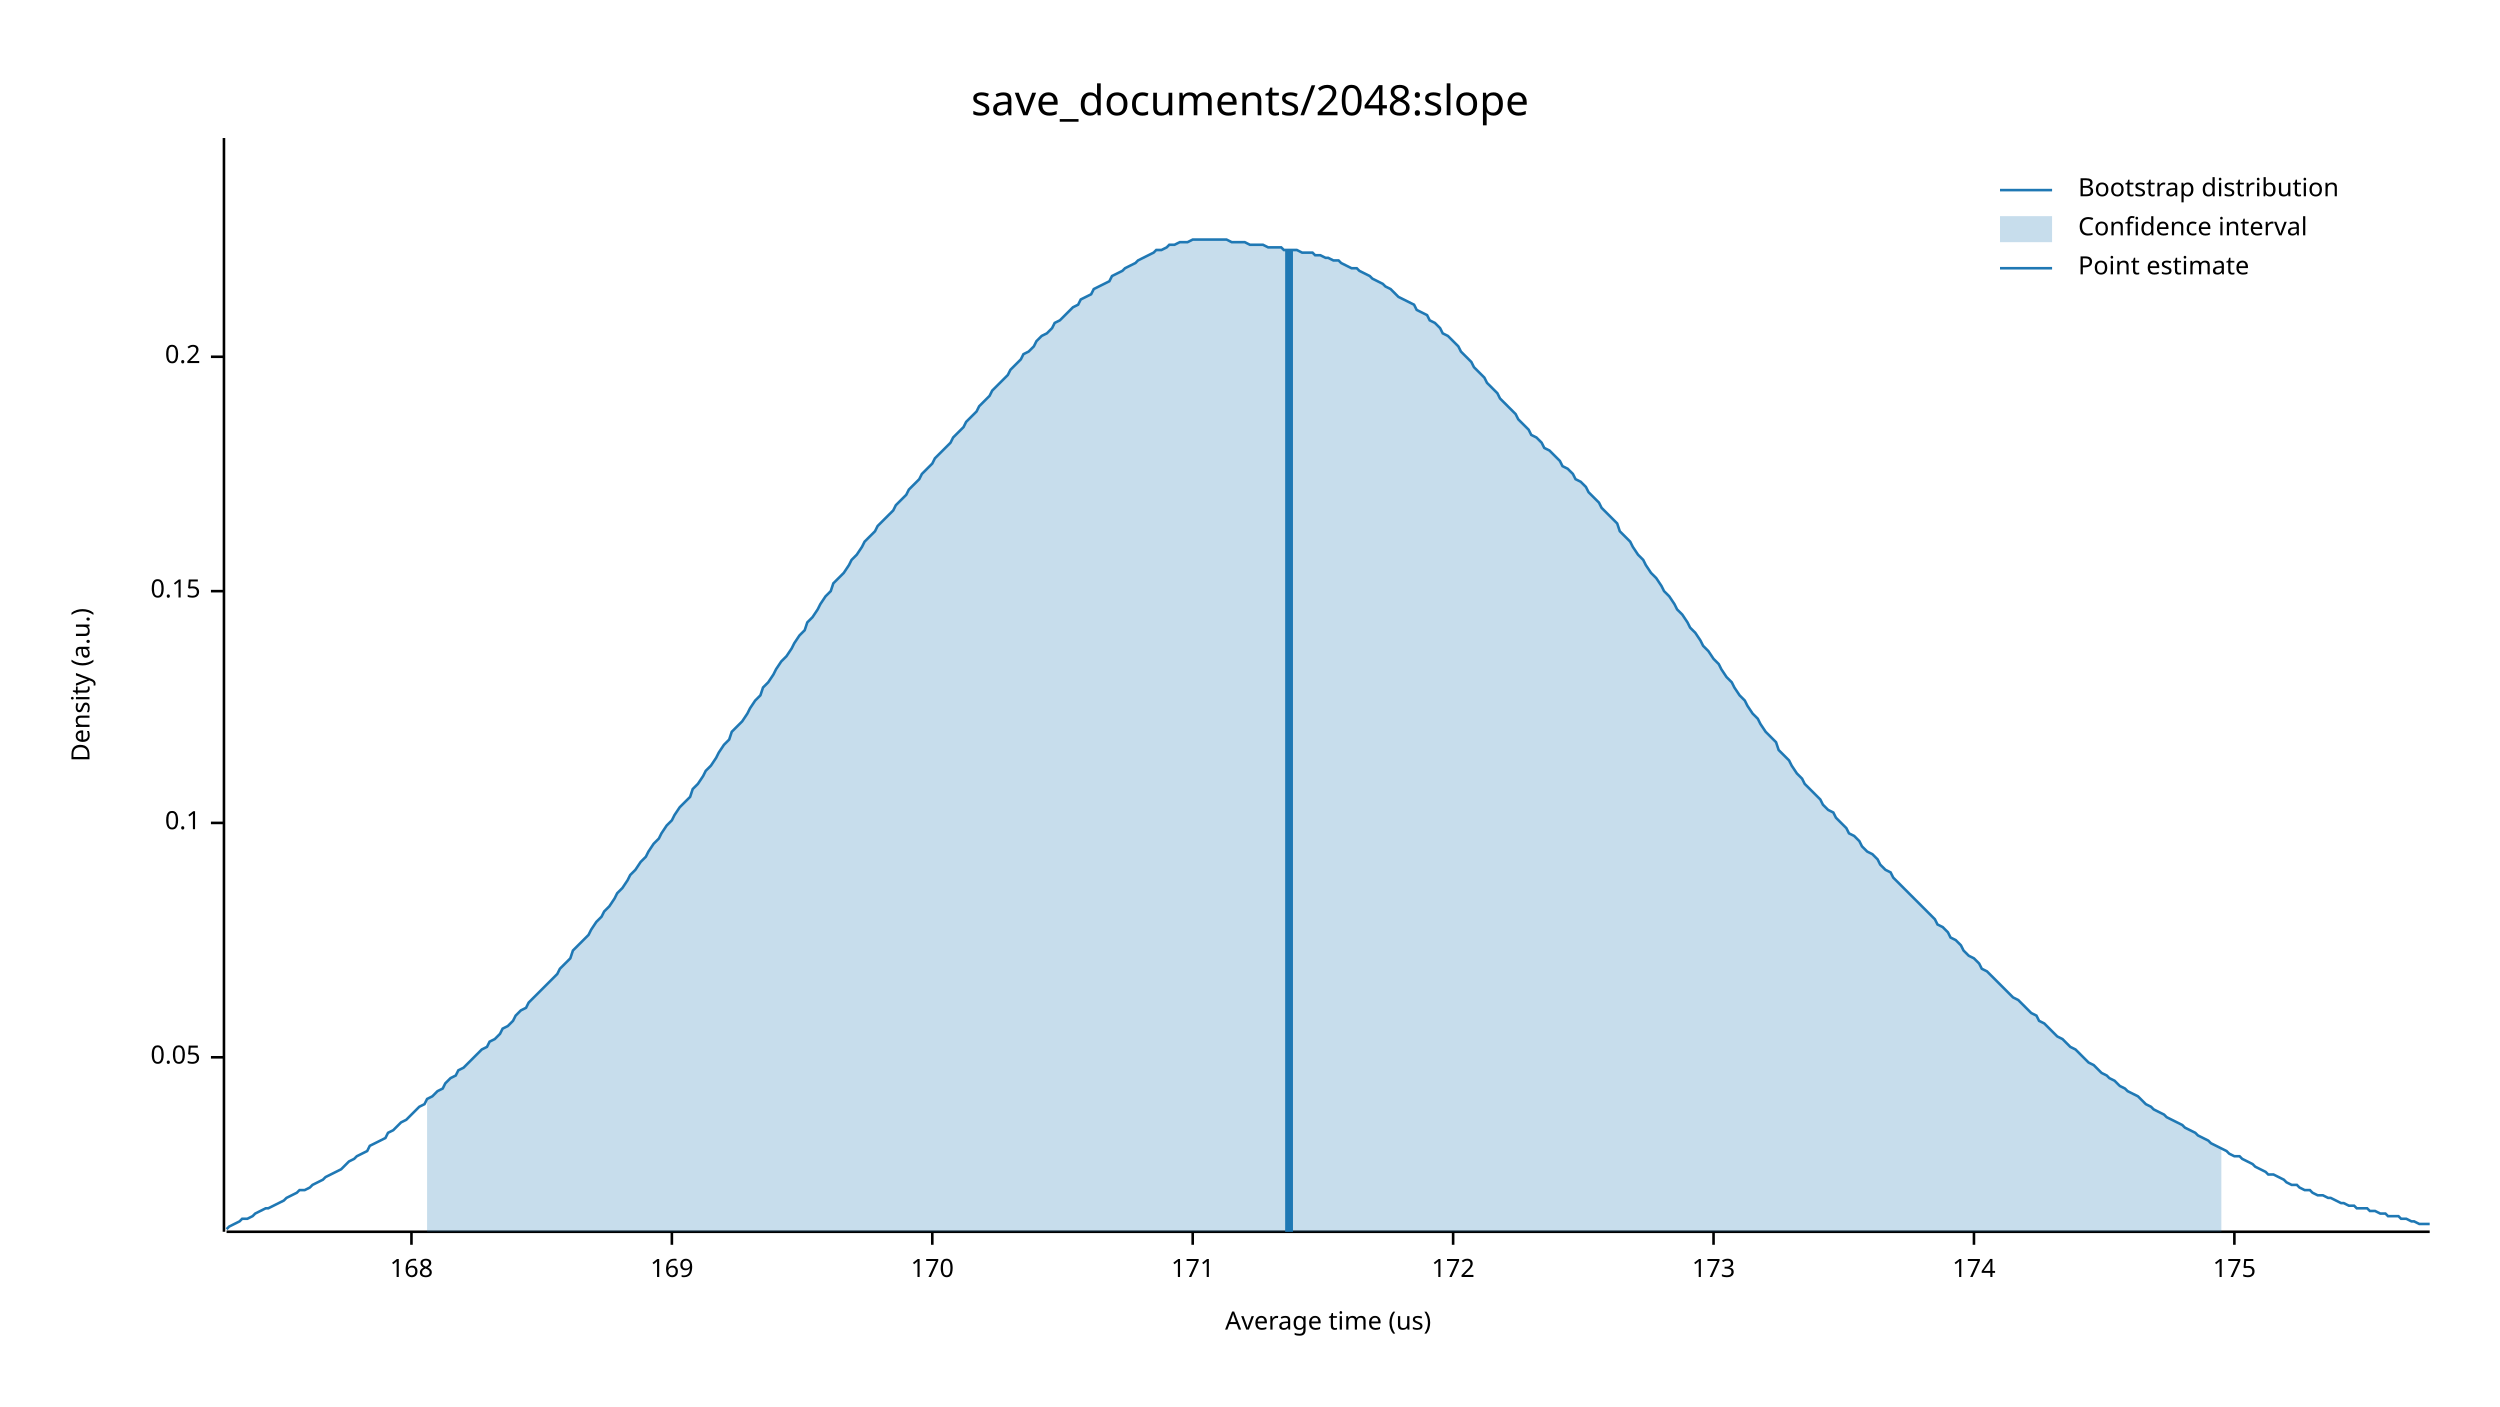
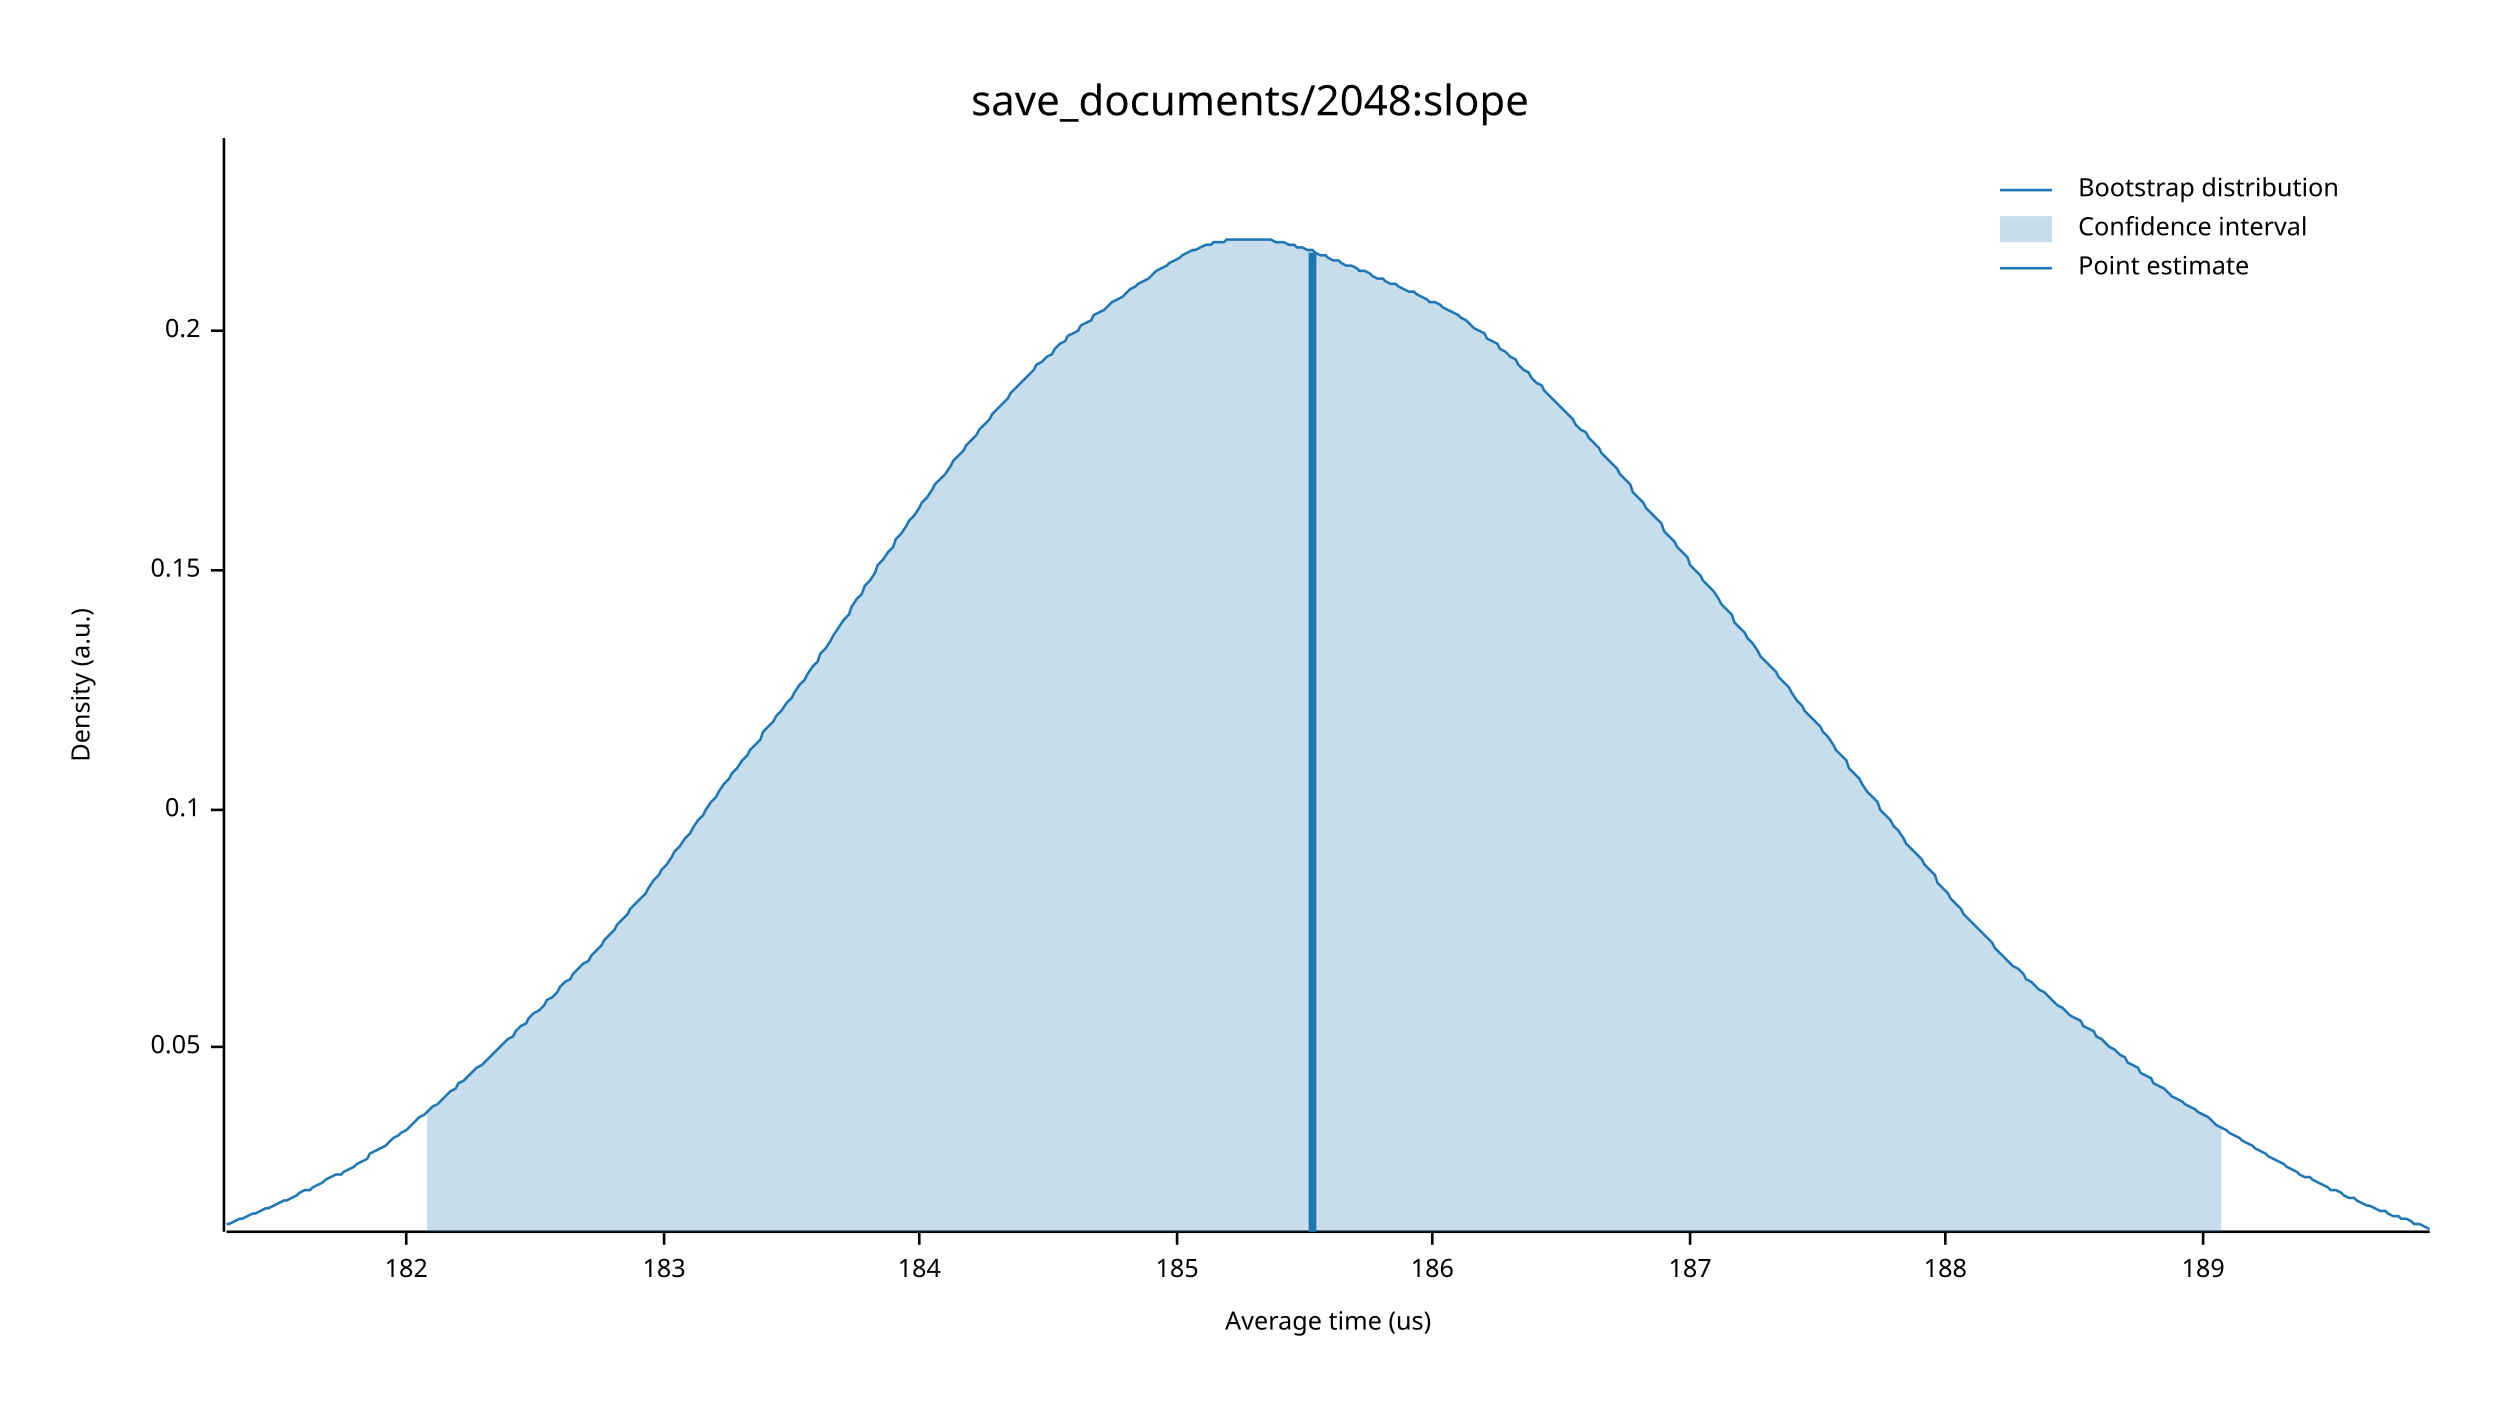
<svg xmlns="http://www.w3.org/2000/svg" width="960" height="540" viewBox="0 0 960 540">
  <text x="480" y="32" dy="0.76em" text-anchor="middle" font-family="sans-serif" font-size="16.129" opacity="1" fill="#000000">
save_documents/2048:slope
</text>
  <text x="27" y="263" dy="0.76em" text-anchor="middle" font-family="sans-serif" font-size="9.677" opacity="1" fill="#000000" transform="rotate(270, 27, 263)">
Density (a.u.)
</text>
  <text x="510" y="513" dy="-0.5ex" text-anchor="middle" font-family="sans-serif" font-size="9.677" opacity="1" fill="#000000">
Average time (us)
</text>
  <polyline fill="none" opacity="1" stroke="#000000" stroke-width="1" points="86,53 86,473 " />
-   <text x="77" y="406" dy="0.5ex" text-anchor="end" font-family="sans-serif" font-size="9.677" opacity="1" fill="#000000">
+   <text x="77" y="402" dy="0.5ex" text-anchor="end" font-family="sans-serif" font-size="9.677" opacity="1" fill="#000000">
0.05
</text>
-   <polyline fill="none" opacity="1" stroke="#000000" stroke-width="1" points="81,406 86,406 " />
-   <text x="77" y="316" dy="0.5ex" text-anchor="end" font-family="sans-serif" font-size="9.677" opacity="1" fill="#000000">
+   <polyline fill="none" opacity="1" stroke="#000000" stroke-width="1" points="81,402 86,402 " />
+   <text x="77" y="311" dy="0.5ex" text-anchor="end" font-family="sans-serif" font-size="9.677" opacity="1" fill="#000000">
0.1
</text>
-   <polyline fill="none" opacity="1" stroke="#000000" stroke-width="1" points="81,316 86,316 " />
-   <text x="77" y="227" dy="0.5ex" text-anchor="end" font-family="sans-serif" font-size="9.677" opacity="1" fill="#000000">
+   <polyline fill="none" opacity="1" stroke="#000000" stroke-width="1" points="81,311 86,311 " />
+   <text x="77" y="219" dy="0.5ex" text-anchor="end" font-family="sans-serif" font-size="9.677" opacity="1" fill="#000000">
0.15
</text>
-   <polyline fill="none" opacity="1" stroke="#000000" stroke-width="1" points="81,227 86,227 " />
-   <text x="77" y="137" dy="0.5ex" text-anchor="end" font-family="sans-serif" font-size="9.677" opacity="1" fill="#000000">
+   <polyline fill="none" opacity="1" stroke="#000000" stroke-width="1" points="81,219 86,219 " />
+   <text x="77" y="127" dy="0.5ex" text-anchor="end" font-family="sans-serif" font-size="9.677" opacity="1" fill="#000000">
0.2
</text>
-   <polyline fill="none" opacity="1" stroke="#000000" stroke-width="1" points="81,137 86,137 " />
+   <polyline fill="none" opacity="1" stroke="#000000" stroke-width="1" points="81,127 86,127 " />
  <polyline fill="none" opacity="1" stroke="#000000" stroke-width="1" points="87,473 933,473 " />
-   <text x="158" y="483" dy="0.76em" text-anchor="middle" font-family="sans-serif" font-size="9.677" opacity="1" fill="#000000">
- 168
+   <text x="156" y="483" dy="0.76em" text-anchor="middle" font-family="sans-serif" font-size="9.677" opacity="1" fill="#000000">
+ 182
</text>
-   <polyline fill="none" opacity="1" stroke="#000000" stroke-width="1" points="158,473 158,478 " />
-   <text x="258" y="483" dy="0.76em" text-anchor="middle" font-family="sans-serif" font-size="9.677" opacity="1" fill="#000000">
- 169
+   <polyline fill="none" opacity="1" stroke="#000000" stroke-width="1" points="156,473 156,478 " />
+   <text x="255" y="483" dy="0.76em" text-anchor="middle" font-family="sans-serif" font-size="9.677" opacity="1" fill="#000000">
+ 183
</text>
-   <polyline fill="none" opacity="1" stroke="#000000" stroke-width="1" points="258,473 258,478 " />
-   <text x="358" y="483" dy="0.76em" text-anchor="middle" font-family="sans-serif" font-size="9.677" opacity="1" fill="#000000">
- 170
+   <polyline fill="none" opacity="1" stroke="#000000" stroke-width="1" points="255,473 255,478 " />
+   <text x="353" y="483" dy="0.76em" text-anchor="middle" font-family="sans-serif" font-size="9.677" opacity="1" fill="#000000">
+ 184
</text>
-   <polyline fill="none" opacity="1" stroke="#000000" stroke-width="1" points="358,473 358,478 " />
-   <text x="458" y="483" dy="0.76em" text-anchor="middle" font-family="sans-serif" font-size="9.677" opacity="1" fill="#000000">
- 171
+   <polyline fill="none" opacity="1" stroke="#000000" stroke-width="1" points="353,473 353,478 " />
+   <text x="452" y="483" dy="0.76em" text-anchor="middle" font-family="sans-serif" font-size="9.677" opacity="1" fill="#000000">
+ 185
</text>
-   <polyline fill="none" opacity="1" stroke="#000000" stroke-width="1" points="458,473 458,478 " />
-   <text x="558" y="483" dy="0.76em" text-anchor="middle" font-family="sans-serif" font-size="9.677" opacity="1" fill="#000000">
- 172
+   <polyline fill="none" opacity="1" stroke="#000000" stroke-width="1" points="452,473 452,478 " />
+   <text x="550" y="483" dy="0.76em" text-anchor="middle" font-family="sans-serif" font-size="9.677" opacity="1" fill="#000000">
+ 186
</text>
-   <polyline fill="none" opacity="1" stroke="#000000" stroke-width="1" points="558,473 558,478 " />
-   <text x="658" y="483" dy="0.76em" text-anchor="middle" font-family="sans-serif" font-size="9.677" opacity="1" fill="#000000">
- 173
+   <polyline fill="none" opacity="1" stroke="#000000" stroke-width="1" points="550,473 550,478 " />
+   <text x="649" y="483" dy="0.76em" text-anchor="middle" font-family="sans-serif" font-size="9.677" opacity="1" fill="#000000">
+ 187
</text>
-   <polyline fill="none" opacity="1" stroke="#000000" stroke-width="1" points="658,473 658,478 " />
-   <text x="758" y="483" dy="0.76em" text-anchor="middle" font-family="sans-serif" font-size="9.677" opacity="1" fill="#000000">
- 174
+   <polyline fill="none" opacity="1" stroke="#000000" stroke-width="1" points="649,473 649,478 " />
+   <text x="747" y="483" dy="0.76em" text-anchor="middle" font-family="sans-serif" font-size="9.677" opacity="1" fill="#000000">
+ 188
</text>
-   <polyline fill="none" opacity="1" stroke="#000000" stroke-width="1" points="758,473 758,478 " />
-   <text x="858" y="483" dy="0.76em" text-anchor="middle" font-family="sans-serif" font-size="9.677" opacity="1" fill="#000000">
- 175
+   <polyline fill="none" opacity="1" stroke="#000000" stroke-width="1" points="747,473 747,478 " />
+   <text x="846" y="483" dy="0.76em" text-anchor="middle" font-family="sans-serif" font-size="9.677" opacity="1" fill="#000000">
+ 189
</text>
-   <polyline fill="none" opacity="1" stroke="#000000" stroke-width="1" points="858,473 858,478 " />
-   <polyline fill="none" opacity="1" stroke="#1F78B4" stroke-width="1" points="87,472 88,471 90,470 92,469 93,468 95,468 97,467 98,466 100,465 102,464 103,464 105,463 107,462 109,461 110,460 112,459 114,458 115,457 117,457 119,456 120,455 122,454 124,453 125,452 127,451 129,450 131,449 132,448 134,446 136,445 137,444 139,443 141,442 142,440 144,439 146,438 148,437 149,435 151,434 153,432 154,431 156,430 158,428 159,427 161,425 163,424 164,422 166,421 168,419 170,418 171,416 173,414 175,413 176,411 178,410 180,408 181,407 183,405 185,403 187,402 188,400 190,399 192,397 193,395 195,394 197,392 198,390 200,388 202,387 203,385 205,383 207,381 209,379 210,378 212,376 214,374 215,372 217,370 219,368 220,365 222,363 224,361 226,359 227,357 229,354 231,352 232,350 234,348 236,345 237,343 239,341 241,338 242,336 244,334 246,331 248,329 249,327 251,324 253,322 254,320 256,317 258,315 259,313 261,310 263,308 265,306 266,303 268,301 270,298 271,296 273,294 275,291 276,289 278,286 280,284 281,281 283,279 285,277 287,274 288,272 290,269 292,267 293,264 295,262 297,259 298,257 300,254 302,252 304,249 305,247 307,244 309,242 310,239 312,237 314,234 315,232 317,229 319,227 320,224 322,222 324,220 326,217 327,215 329,213 331,210 332,208 334,206 336,204 337,202 339,200 341,198 343,196 344,194 346,192 348,190 349,188 351,186 353,184 354,182 356,180 358,178 359,176 361,174 363,172 365,170 366,168 368,166 370,164 371,162 373,160 375,158 376,156 378,154 380,152 381,150 383,148 385,146 387,144 388,142 390,140 392,138 393,136 395,135 397,133 398,131 400,129 402,128 404,126 405,124 407,123 409,121 410,120 412,118 414,117 415,115 417,114 419,113 420,111 422,110 424,109 426,108 427,106 429,105 431,104 432,103 434,102 436,101 437,100 439,99 441,98 443,97 444,96 446,96 448,95 449,94 451,94 453,93 454,93 456,93 458,92 459,92 461,92 463,92 465,92 466,92 468,92 470,92 471,92 473,93 475,93 476,93 478,93 480,94 482,94 483,94 485,94 487,95 488,95 490,95 492,95 493,96 495,96 497,96 498,96 500,97 502,97 504,97 505,98 507,98 509,99 510,99 512,100 514,100 515,101 517,102 519,103 521,103 522,104 524,105 526,106 527,107 529,108 531,109 532,110 534,111 536,113 537,114 539,115 541,116 543,117 544,119 546,120 548,121 549,123 551,124 553,126 554,128 556,129 558,131 560,133 561,135 563,137 565,139 566,141 568,143 570,145 571,147 573,149 575,151 576,153 578,155 580,157 582,159 583,161 585,163 587,165 588,167 590,168 592,170 593,172 595,173 597,175 599,177 600,179 602,180 604,182 605,184 607,185 609,187 610,189 612,191 614,193 615,195 617,197 619,199 621,201 622,204 624,206 626,208 627,210 629,213 631,215 632,217 634,220 636,222 638,225 639,227 641,229 643,232 644,234 646,236 648,239 649,241 651,243 653,246 654,248 656,250 658,253 660,255 661,257 663,260 665,262 666,264 668,267 670,269 671,271 673,274 675,276 676,278 678,281 680,283 682,285 683,288 685,290 687,292 688,294 690,297 692,299 693,301 695,303 697,305 699,307 700,309 702,311 704,312 705,314 707,316 709,318 710,320 712,321 714,323 715,325 717,327 719,328 721,330 722,332 724,334 726,335 727,337 729,339 731,341 732,342 734,344 736,346 738,348 739,349 741,351 743,353 744,355 746,356 748,358 749,360 751,361 753,363 754,365 756,367 758,368 760,370 761,372 763,373 765,375 766,376 768,378 770,380 771,381 773,383 775,384 777,386 778,387 780,389 782,390 783,392 785,393 787,395 788,396 790,398 792,399 793,400 795,402 797,403 799,405 800,406 802,408 804,409 805,410 807,412 809,413 810,414 812,415 814,417 816,418 817,419 819,420 821,421 822,422 824,424 826,425 827,426 829,427 831,428 832,429 834,430 836,431 838,432 839,433 841,434 843,435 844,436 846,437 848,438 849,439 851,440 853,441 855,442 856,443 858,444 860,444 861,445 863,446 865,447 866,448 868,449 870,450 871,451 873,451 875,452 877,453 878,454 880,455 882,455 883,456 885,457 887,457 888,458 890,459 892,459 894,460 895,460 897,461 899,462 900,462 902,463 904,463 905,464 907,464 909,464 910,465 912,465 914,466 916,466 917,467 919,467 921,467 922,468 924,468 926,469 927,469 929,470 931,470 933,470 " />
-   <polygon opacity="0.25" fill="#1F78B4" points="164,422 166,421 168,419 170,418 171,416 173,414 175,413 176,411 178,410 180,408 181,407 183,405 185,403 187,402 188,400 190,399 192,397 193,395 195,394 197,392 198,390 200,388 202,387 203,385 205,383 207,381 209,379 210,378 212,376 214,374 215,372 217,370 219,368 220,365 222,363 224,361 226,359 227,357 229,354 231,352 232,350 234,348 236,345 237,343 239,341 241,338 242,336 244,334 246,331 248,329 249,327 251,324 253,322 254,320 256,317 258,315 259,313 261,310 263,308 265,306 266,303 268,301 270,298 271,296 273,294 275,291 276,289 278,286 280,284 281,281 283,279 285,277 287,274 288,272 290,269 292,267 293,264 295,262 297,259 298,257 300,254 302,252 304,249 305,247 307,244 309,242 310,239 312,237 314,234 315,232 317,229 319,227 320,224 322,222 324,220 326,217 327,215 329,213 331,210 332,208 334,206 336,204 337,202 339,200 341,198 343,196 344,194 346,192 348,190 349,188 351,186 353,184 354,182 356,180 358,178 359,176 361,174 363,172 365,170 366,168 368,166 370,164 371,162 373,160 375,158 376,156 378,154 380,152 381,150 383,148 385,146 387,144 388,142 390,140 392,138 393,136 395,135 397,133 398,131 400,129 402,128 404,126 405,124 407,123 409,121 410,120 412,118 414,117 415,115 417,114 419,113 420,111 422,110 424,109 426,108 427,106 429,105 431,104 432,103 434,102 436,101 437,100 439,99 441,98 443,97 444,96 446,96 448,95 449,94 451,94 453,93 454,93 456,93 458,92 459,92 461,92 463,92 465,92 466,92 468,92 470,92 471,92 473,93 475,93 476,93 478,93 480,94 482,94 483,94 485,94 487,95 488,95 490,95 492,95 493,96 495,96 497,96 498,96 500,97 502,97 504,97 505,98 507,98 509,99 510,99 512,100 514,100 515,101 517,102 519,103 521,103 522,104 524,105 526,106 527,107 529,108 531,109 532,110 534,111 536,113 537,114 539,115 541,116 543,117 544,119 546,120 548,121 549,123 551,124 553,126 554,128 556,129 558,131 560,133 561,135 563,137 565,139 566,141 568,143 570,145 571,147 573,149 575,151 576,153 578,155 580,157 582,159 583,161 585,163 587,165 588,167 590,168 592,170 593,172 595,173 597,175 599,177 600,179 602,180 604,182 605,184 607,185 609,187 610,189 612,191 614,193 615,195 617,197 619,199 621,201 622,204 624,206 626,208 627,210 629,213 631,215 632,217 634,220 636,222 638,225 639,227 641,229 643,232 644,234 646,236 648,239 649,241 651,243 653,246 654,248 656,250 658,253 660,255 661,257 663,260 665,262 666,264 668,267 670,269 671,271 673,274 675,276 676,278 678,281 680,283 682,285 683,288 685,290 687,292 688,294 690,297 692,299 693,301 695,303 697,305 699,307 700,309 702,311 704,312 705,314 707,316 709,318 710,320 712,321 714,323 715,325 717,327 719,328 721,330 722,332 724,334 726,335 727,337 729,339 731,341 732,342 734,344 736,346 738,348 739,349 741,351 743,353 744,355 746,356 748,358 749,360 751,361 753,363 754,365 756,367 758,368 760,370 761,372 763,373 765,375 766,376 768,378 770,380 771,381 773,383 775,384 777,386 778,387 780,389 782,390 783,392 785,393 787,395 788,396 790,398 792,399 793,400 795,402 797,403 799,405 800,406 802,408 804,409 805,410 807,412 809,413 810,414 812,415 814,417 816,418 817,419 819,420 821,421 822,422 824,424 826,425 827,426 829,427 831,428 832,429 834,430 836,431 838,432 839,433 841,434 843,435 844,436 846,437 848,438 849,439 851,440 853,441 853,473 164,473 " />
-   <polyline fill="none" opacity="1" stroke="#1F78B4" stroke-width="3" points="495,473 495,96 " />
+   <polyline fill="none" opacity="1" stroke="#000000" stroke-width="1" points="846,473 846,478 " />
+   <polyline fill="none" opacity="1" stroke="#1F78B4" stroke-width="1" points="87,470 88,470 90,469 92,468 93,468 95,467 97,466 98,466 100,465 102,464 103,464 105,463 107,462 109,461 110,461 112,460 114,459 115,458 117,457 119,457 120,456 122,455 124,454 125,453 127,452 129,451 131,451 132,450 134,449 136,448 137,447 139,446 141,445 142,443 144,442 146,441 148,440 149,439 151,437 153,436 154,435 156,434 158,432 159,431 161,429 163,428 164,427 166,425 168,424 170,422 171,421 173,419 175,418 176,416 178,415 180,413 181,412 183,410 185,409 187,407 188,406 190,404 192,402 193,401 195,399 197,398 198,396 200,394 202,393 203,391 205,389 207,388 209,386 210,384 212,383 214,381 215,379 217,377 219,376 220,374 222,372 224,370 226,369 227,367 229,365 231,363 232,361 234,359 236,357 237,355 239,353 241,351 242,349 244,347 246,345 248,343 249,341 251,338 253,336 254,334 256,332 258,329 259,327 261,325 263,322 265,320 266,318 268,315 270,313 271,311 273,308 275,306 276,304 278,301 280,299 281,297 283,295 285,292 287,290 288,288 290,286 292,284 293,281 295,279 297,277 298,275 300,273 302,270 304,268 305,266 307,263 309,261 310,259 312,256 314,254 315,251 317,249 319,246 320,244 322,241 324,238 326,236 327,233 329,230 331,228 332,225 334,223 336,220 337,217 339,215 341,212 343,210 344,207 346,205 348,202 349,200 351,198 353,195 354,193 356,191 358,188 359,186 361,184 363,182 365,179 366,177 368,175 370,173 371,171 373,169 375,167 376,165 378,163 380,161 381,159 383,157 385,155 387,153 388,151 390,149 392,147 393,146 395,144 397,142 398,140 400,139 402,137 404,136 405,134 407,132 409,131 410,129 412,128 414,127 415,125 417,124 419,123 420,121 422,120 424,119 426,117 427,116 429,115 431,114 432,113 434,111 436,110 437,109 439,108 441,107 443,105 444,104 446,103 448,102 449,101 451,100 453,99 454,98 456,97 458,96 459,96 461,95 463,94 465,94 466,93 468,93 470,93 471,92 473,92 475,92 476,92 478,92 480,92 482,92 483,92 485,92 487,92 488,92 490,93 492,93 493,93 495,94 497,94 498,95 500,95 502,96 504,96 505,97 507,98 509,98 510,99 512,100 514,100 515,101 517,102 519,102 521,103 522,104 524,104 526,105 527,106 529,107 531,107 532,108 534,109 536,109 537,110 539,111 541,112 543,112 544,113 546,114 548,115 549,116 551,116 553,117 554,118 556,119 558,120 560,121 561,122 563,123 565,125 566,126 568,127 570,128 571,130 573,131 575,132 576,134 578,135 580,137 582,138 583,140 585,142 587,143 588,145 590,147 592,148 593,150 595,152 597,154 599,156 600,157 602,159 604,161 605,163 607,165 609,166 610,168 612,170 614,172 615,174 617,176 619,178 621,180 622,182 624,184 626,186 627,189 629,191 631,193 632,195 634,197 636,199 638,201 639,204 641,206 643,208 644,210 646,212 648,214 649,217 651,219 653,221 654,223 656,225 658,227 660,230 661,232 663,234 665,236 666,239 668,241 670,243 671,245 673,247 675,250 676,252 678,254 680,256 682,258 683,260 685,262 687,264 688,266 690,269 692,271 693,273 695,275 697,277 699,279 700,281 702,283 704,286 705,288 707,290 709,292 710,295 712,297 714,299 715,301 717,304 719,306 721,308 722,311 724,313 726,315 727,317 729,319 731,322 732,324 734,326 736,328 738,330 739,332 741,334 743,336 744,339 746,341 748,343 749,345 751,347 753,349 754,351 756,353 758,355 760,357 761,358 763,360 765,362 766,364 768,366 770,368 771,369 773,371 775,372 777,374 778,376 780,377 782,379 783,380 785,381 787,383 788,384 790,386 792,387 793,388 795,390 797,391 799,392 800,394 802,395 804,396 805,398 807,399 809,401 810,402 812,403 814,405 816,406 817,408 819,409 821,410 822,412 824,413 826,414 827,416 829,417 831,418 832,419 834,421 836,422 838,423 839,424 841,425 843,426 844,427 846,428 848,429 849,430 851,432 853,433 855,434 856,435 858,436 860,437 861,438 863,439 865,440 866,441 868,442 870,443 871,444 873,445 875,446 877,447 878,448 880,449 882,450 883,451 885,452 887,452 888,453 890,454 892,455 894,456 895,457 897,457 899,458 900,459 902,460 904,460 905,461 907,462 909,463 910,463 912,464 914,465 916,465 917,466 919,467 921,467 922,468 924,468 926,469 927,470 929,470 931,471 933,472 " />
+   <polygon opacity="0.25" fill="#1F78B4" points="164,427 166,425 168,424 170,422 171,421 173,419 175,418 176,416 178,415 180,413 181,412 183,410 185,409 187,407 188,406 190,404 192,402 193,401 195,399 197,398 198,396 200,394 202,393 203,391 205,389 207,388 209,386 210,384 212,383 214,381 215,379 217,377 219,376 220,374 222,372 224,370 226,369 227,367 229,365 231,363 232,361 234,359 236,357 237,355 239,353 241,351 242,349 244,347 246,345 248,343 249,341 251,338 253,336 254,334 256,332 258,329 259,327 261,325 263,322 265,320 266,318 268,315 270,313 271,311 273,308 275,306 276,304 278,301 280,299 281,297 283,295 285,292 287,290 288,288 290,286 292,284 293,281 295,279 297,277 298,275 300,273 302,270 304,268 305,266 307,263 309,261 310,259 312,256 314,254 315,251 317,249 319,246 320,244 322,241 324,238 326,236 327,233 329,230 331,228 332,225 334,223 336,220 337,217 339,215 341,212 343,210 344,207 346,205 348,202 349,200 351,198 353,195 354,193 356,191 358,188 359,186 361,184 363,182 365,179 366,177 368,175 370,173 371,171 373,169 375,167 376,165 378,163 380,161 381,159 383,157 385,155 387,153 388,151 390,149 392,147 393,146 395,144 397,142 398,140 400,139 402,137 404,136 405,134 407,132 409,131 410,129 412,128 414,127 415,125 417,124 419,123 420,121 422,120 424,119 426,117 427,116 429,115 431,114 432,113 434,111 436,110 437,109 439,108 441,107 443,105 444,104 446,103 448,102 449,101 451,100 453,99 454,98 456,97 458,96 459,96 461,95 463,94 465,94 466,93 468,93 470,93 471,92 473,92 475,92 476,92 478,92 480,92 482,92 483,92 485,92 487,92 488,92 490,93 492,93 493,93 495,94 497,94 498,95 500,95 502,96 504,96 505,97 507,98 509,98 510,99 512,100 514,100 515,101 517,102 519,102 521,103 522,104 524,104 526,105 527,106 529,107 531,107 532,108 534,109 536,109 537,110 539,111 541,112 543,112 544,113 546,114 548,115 549,116 551,116 553,117 554,118 556,119 558,120 560,121 561,122 563,123 565,125 566,126 568,127 570,128 571,130 573,131 575,132 576,134 578,135 580,137 582,138 583,140 585,142 587,143 588,145 590,147 592,148 593,150 595,152 597,154 599,156 600,157 602,159 604,161 605,163 607,165 609,166 610,168 612,170 614,172 615,174 617,176 619,178 621,180 622,182 624,184 626,186 627,189 629,191 631,193 632,195 634,197 636,199 638,201 639,204 641,206 643,208 644,210 646,212 648,214 649,217 651,219 653,221 654,223 656,225 658,227 660,230 661,232 663,234 665,236 666,239 668,241 670,243 671,245 673,247 675,250 676,252 678,254 680,256 682,258 683,260 685,262 687,264 688,266 690,269 692,271 693,273 695,275 697,277 699,279 700,281 702,283 704,286 705,288 707,290 709,292 710,295 712,297 714,299 715,301 717,304 719,306 721,308 722,311 724,313 726,315 727,317 729,319 731,322 732,324 734,326 736,328 738,330 739,332 741,334 743,336 744,339 746,341 748,343 749,345 751,347 753,349 754,351 756,353 758,355 760,357 761,358 763,360 765,362 766,364 768,366 770,368 771,369 773,371 775,372 777,374 778,376 780,377 782,379 783,380 785,381 787,383 788,384 790,386 792,387 793,388 795,390 797,391 799,392 800,394 802,395 804,396 805,398 807,399 809,401 810,402 812,403 814,405 816,406 817,408 819,409 821,410 822,412 824,413 826,414 827,416 829,417 831,418 832,419 834,421 836,422 838,423 839,424 841,425 843,426 844,427 846,428 848,429 849,430 851,432 853,433 853,473 164,473 " />
+   <polyline fill="none" opacity="1" stroke="#1F78B4" stroke-width="3" points="504,473 504,97 " />
  <text x="798" y="68" dy="0.76em" text-anchor="start" font-family="sans-serif" font-size="9.677" opacity="1" fill="#000000">
Bootstrap distribution
</text>
  <text x="798" y="83" dy="0.76em" text-anchor="start" font-family="sans-serif" font-size="9.677" opacity="1" fill="#000000">
Confidence interval
</text>
  <text x="798" y="98" dy="0.76em" text-anchor="start" font-family="sans-serif" font-size="9.677" opacity="1" fill="#000000">
Point estimate
</text>
  <polyline fill="none" opacity="1" stroke="#1F78B4" stroke-width="1" points="768,73 788,73 " />
  <rect x="768" y="83" width="20" height="10" opacity="0.25" fill="#1F78B4" stroke="none" />
  <polyline fill="none" opacity="1" stroke="#1F78B4" stroke-width="1" points="768,103 788,103 " />
</svg>
